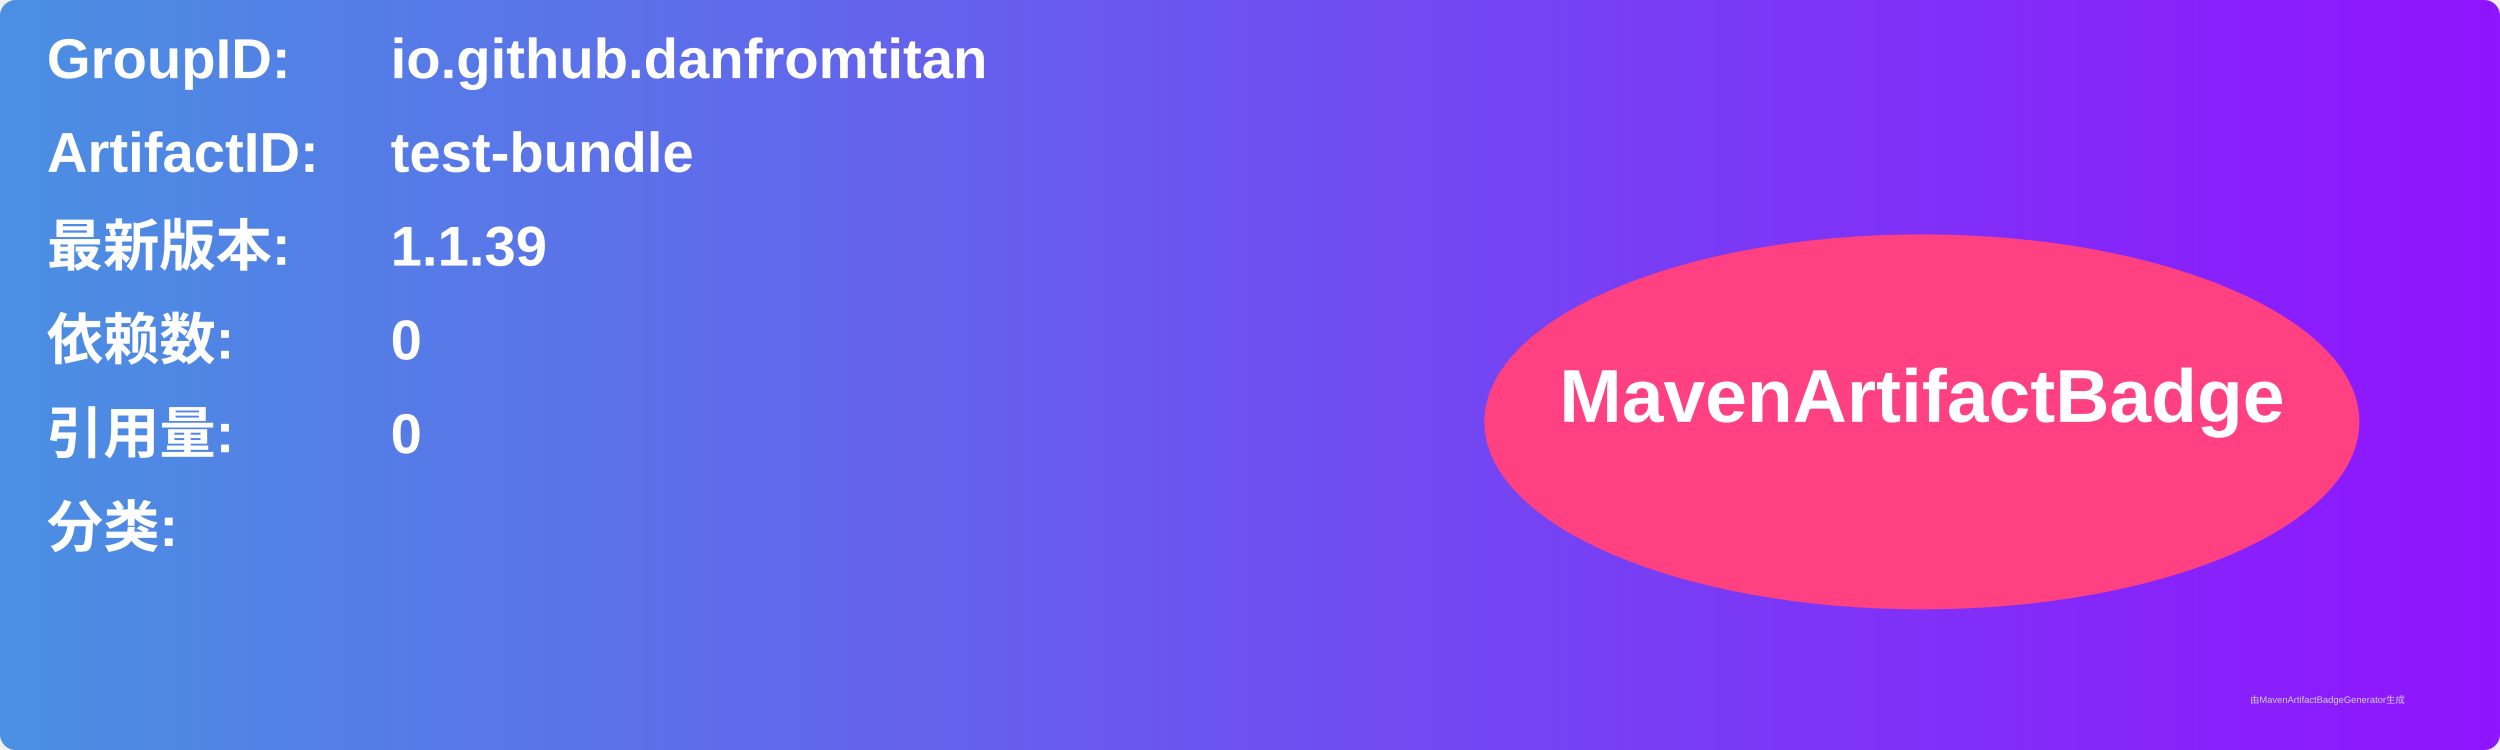
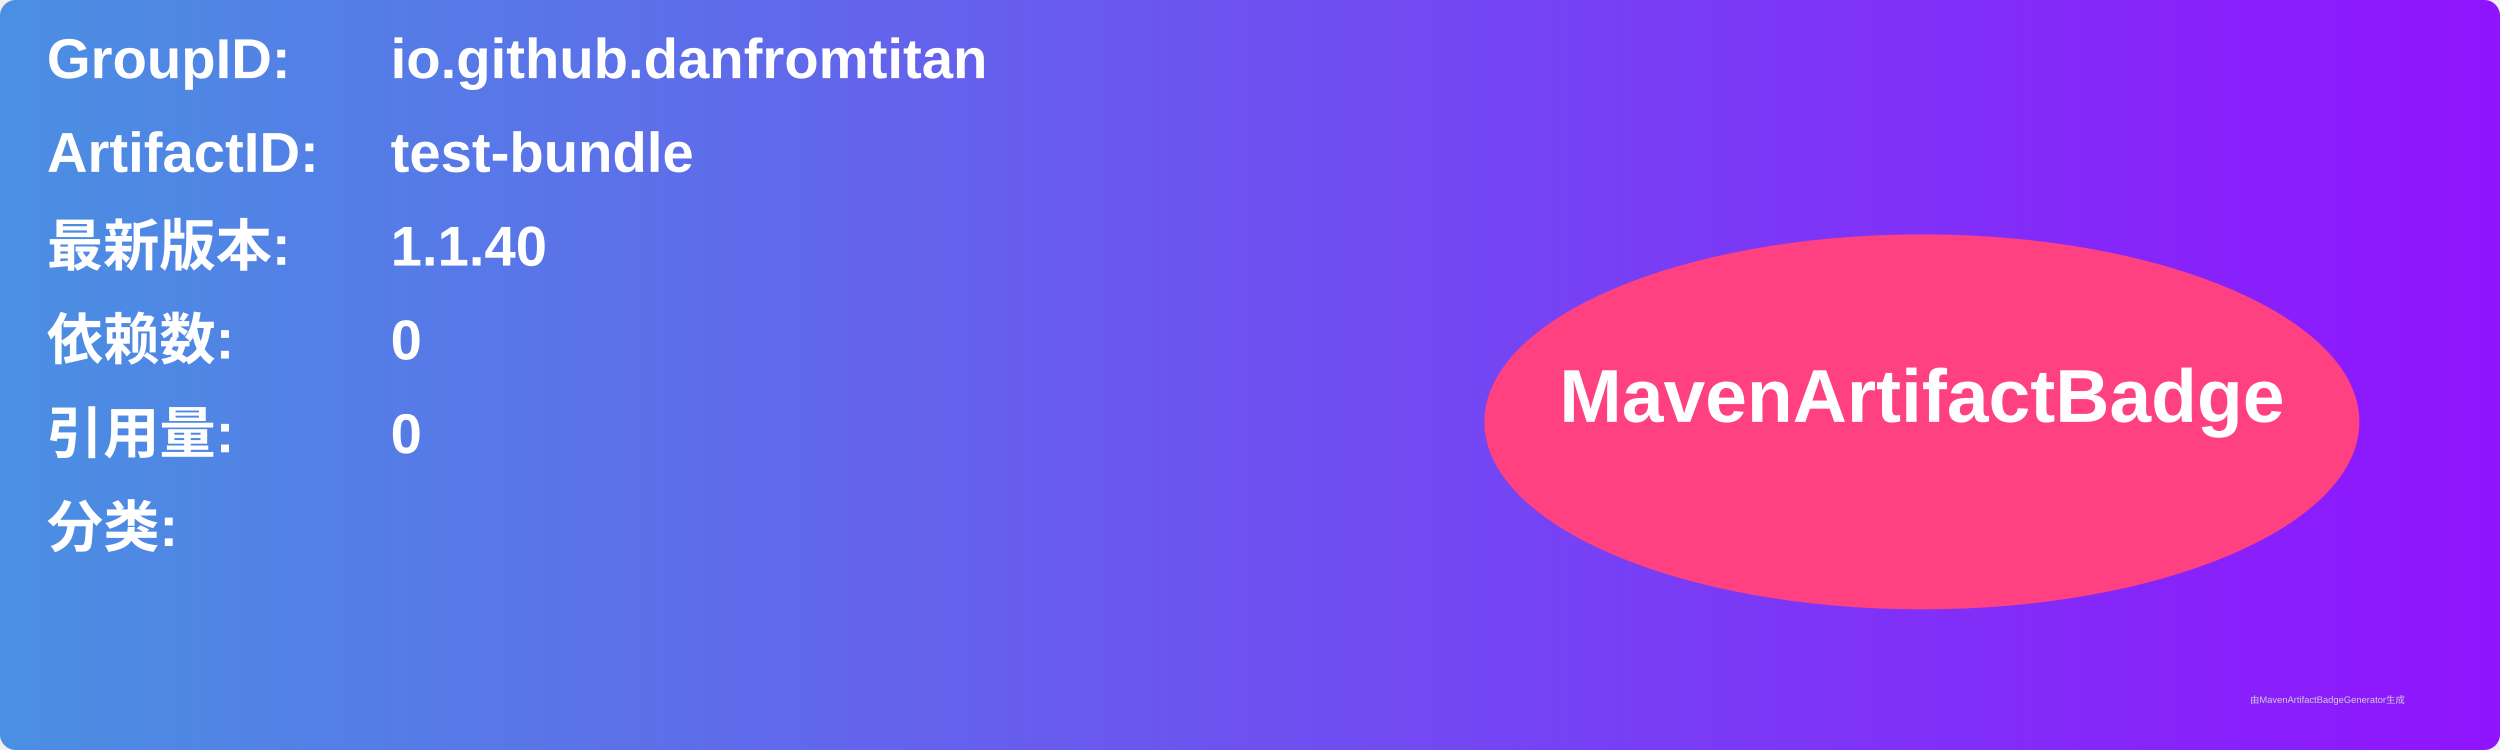
<svg xmlns="http://www.w3.org/2000/svg" width="800" height="240" viewBox="0 0 800 240">
  <linearGradient id="grad" x1="0%" y1="0%" x2="100%" y2="0%">
    <stop offset="0%" stop-color="#4a90e2" />
    <stop offset="100%" stop-color="#9013fe" />
  </linearGradient>
  <rect width="100%" height="100%" rx="5" ry="5" fill="url(#grad)" />
  <g transform="translate(15, 15)">
    <text x="0" y="10" font-family="Arial" font-size="18" fill="white" font-weight="bold" width="260">GroupID:</text>
    <text x="110" y="10" font-family="Arial" font-size="18" fill="white" font-weight="bold" width="460">io.github.danfromtitan</text>
    <text x="0" y="40" font-family="Arial" font-size="18" fill="white" font-weight="bold" width="260">ArtifactID:</text>
    <text x="110" y="40" font-family="Arial" font-size="18" fill="white" font-weight="bold" width="460">test-bundle</text>
    <text x="0" y="70" font-family="Arial" font-size="18" fill="white" font-weight="bold">最新版本:</text>
    <text x="110" y="70" font-family="Arial" font-size="18" fill="white" font-weight="bold">
-       <tspan font-weight="bold">1.1.39</tspan>
+       <tspan font-weight="bold">1.1.40</tspan>
    </text>
    <text x="0" y="100" font-family="Arial" font-size="18" fill="white" font-weight="bold">依赖数: </text>
    <text x="110" y="100" font-family="Arial" font-size="18" fill="white">
      <tspan font-weight="bold">0</tspan>
    </text>
    <text x="0" y="130" font-family="Arial" font-size="18" fill="white" font-weight="bold">引用量: </text>
    <text x="110" y="130" font-family="Arial" font-size="18" fill="white">
      <tspan font-weight="bold">0</tspan>
    </text>
    <text x="0" y="160" font-family="Arial" font-size="18" fill="white" font-weight="bold">分类:</text>
    <text x="10" y="190" font-family="Arial" font-size="10" fill="white">
      <tspan font-weight="bold" />
    </text>
    <ellipse cx="600" cy="120" rx="140" ry="60" fill="#ff4081" />
    <text x="600" y="120" text-anchor="middle" font-family="Arial" font-size="24" fill="white" font-weight="bold">MavenArtifactBadge</text>
  </g>
  <text x="720" y="225" font-family="Arial" font-size="3" fill="#d0d0d0">由MavenArtifactBadgeGenerator生成</text>
</svg>
